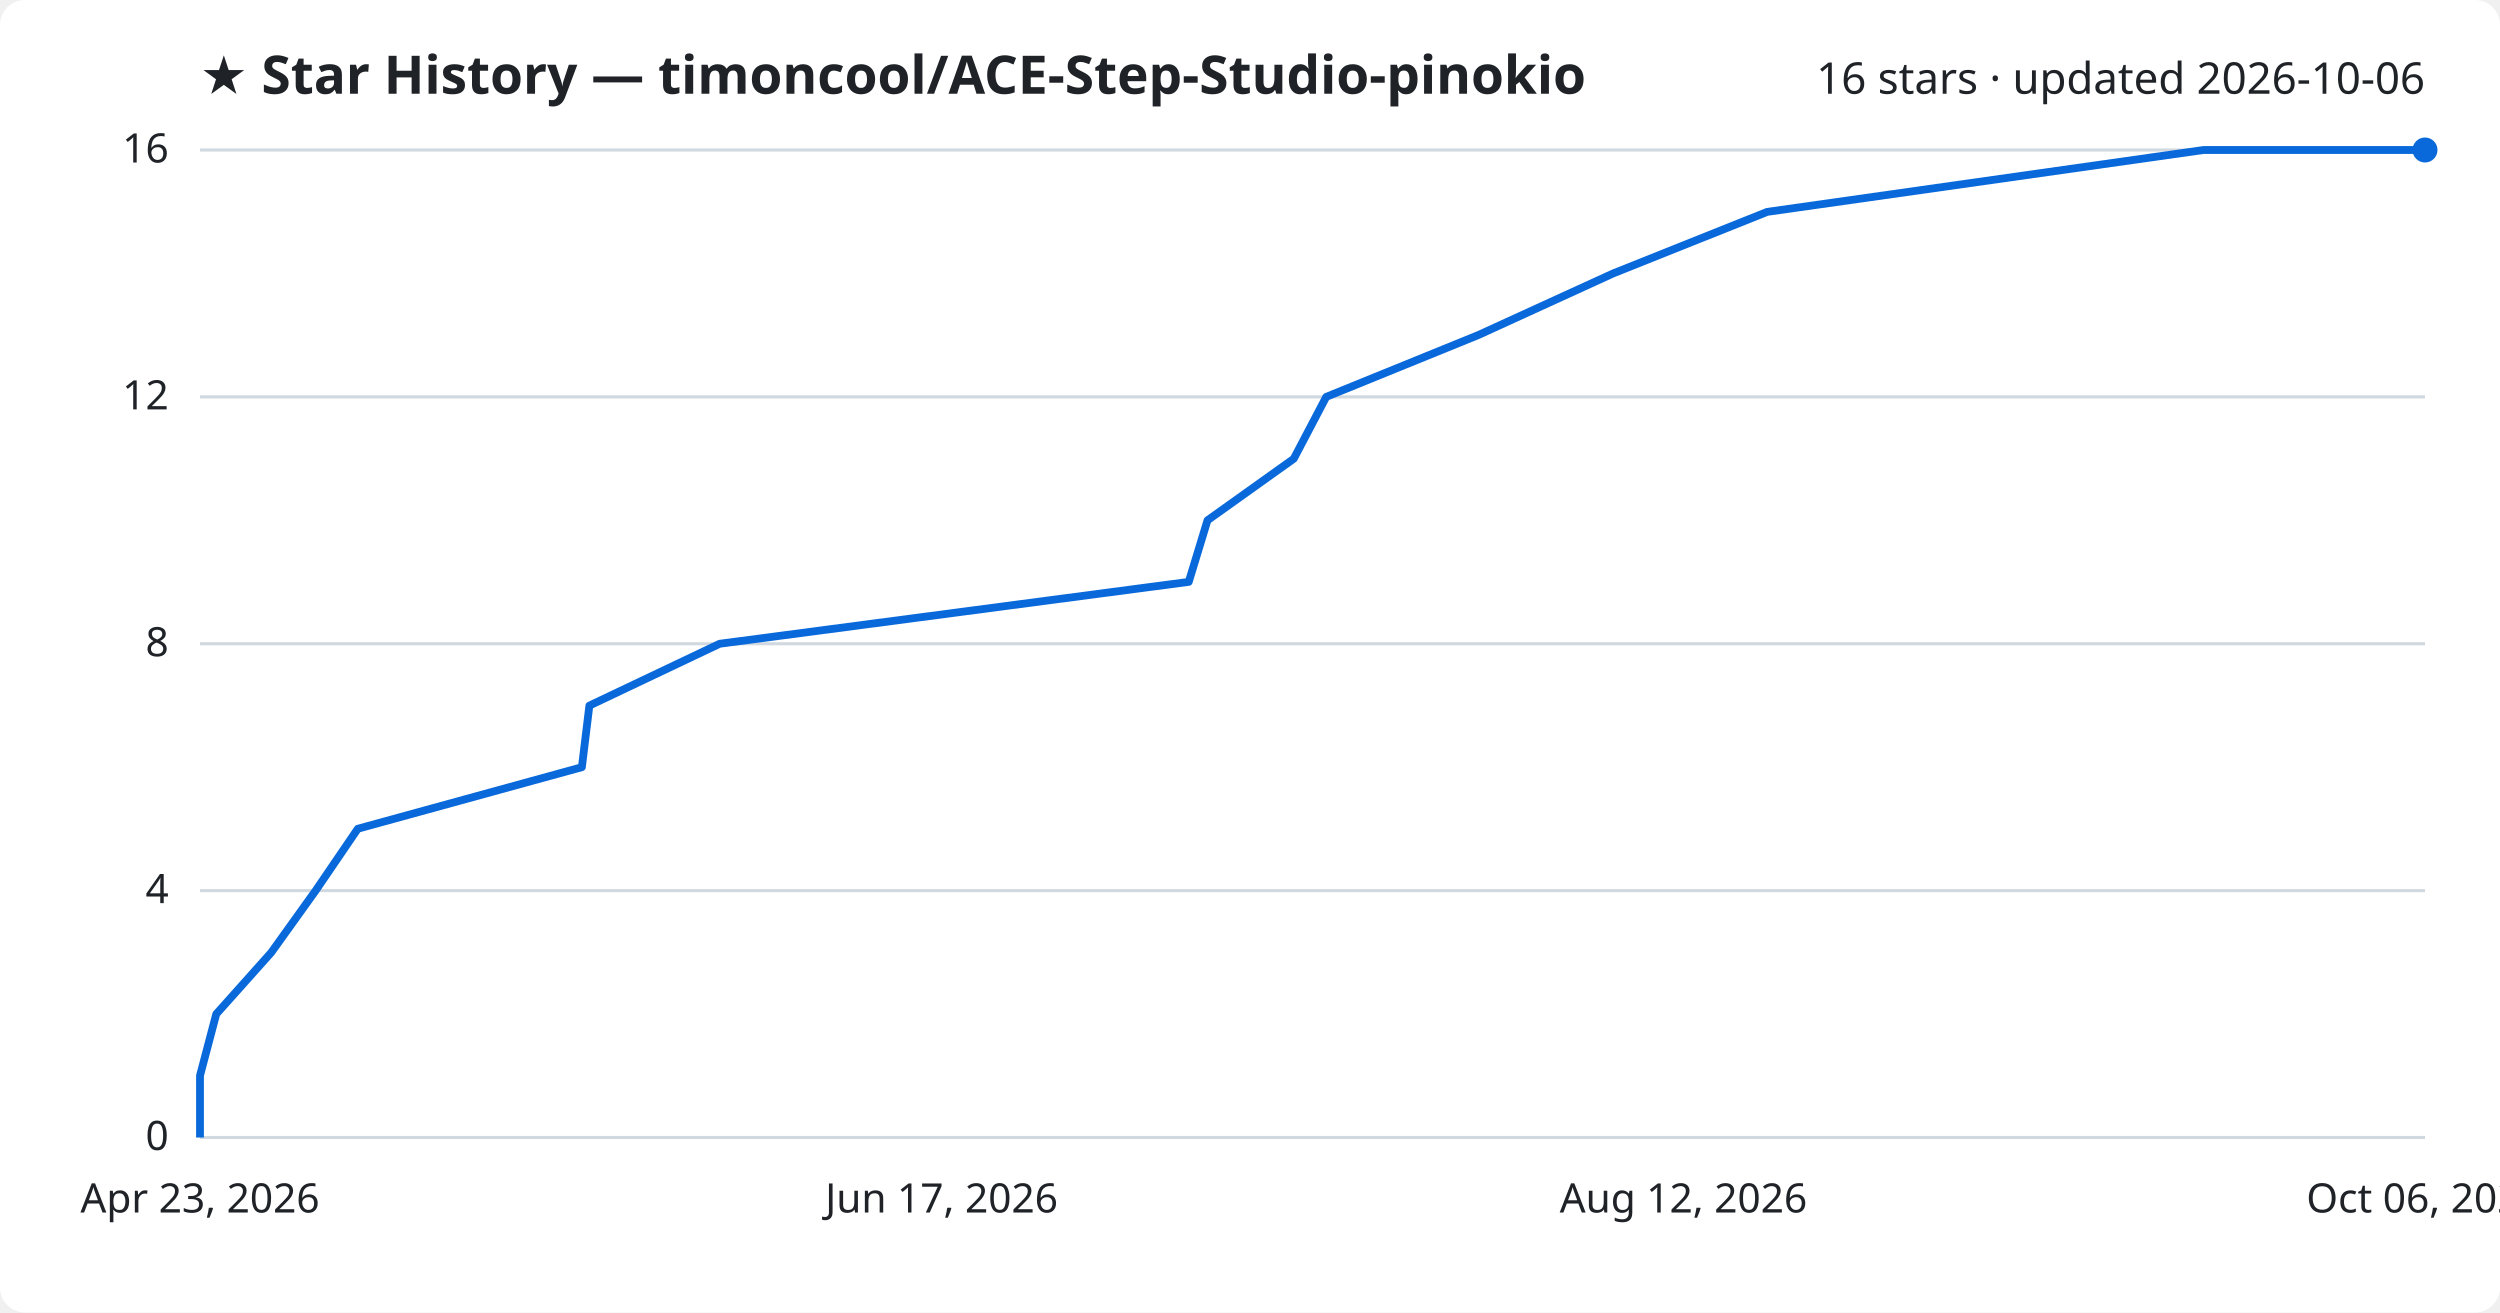
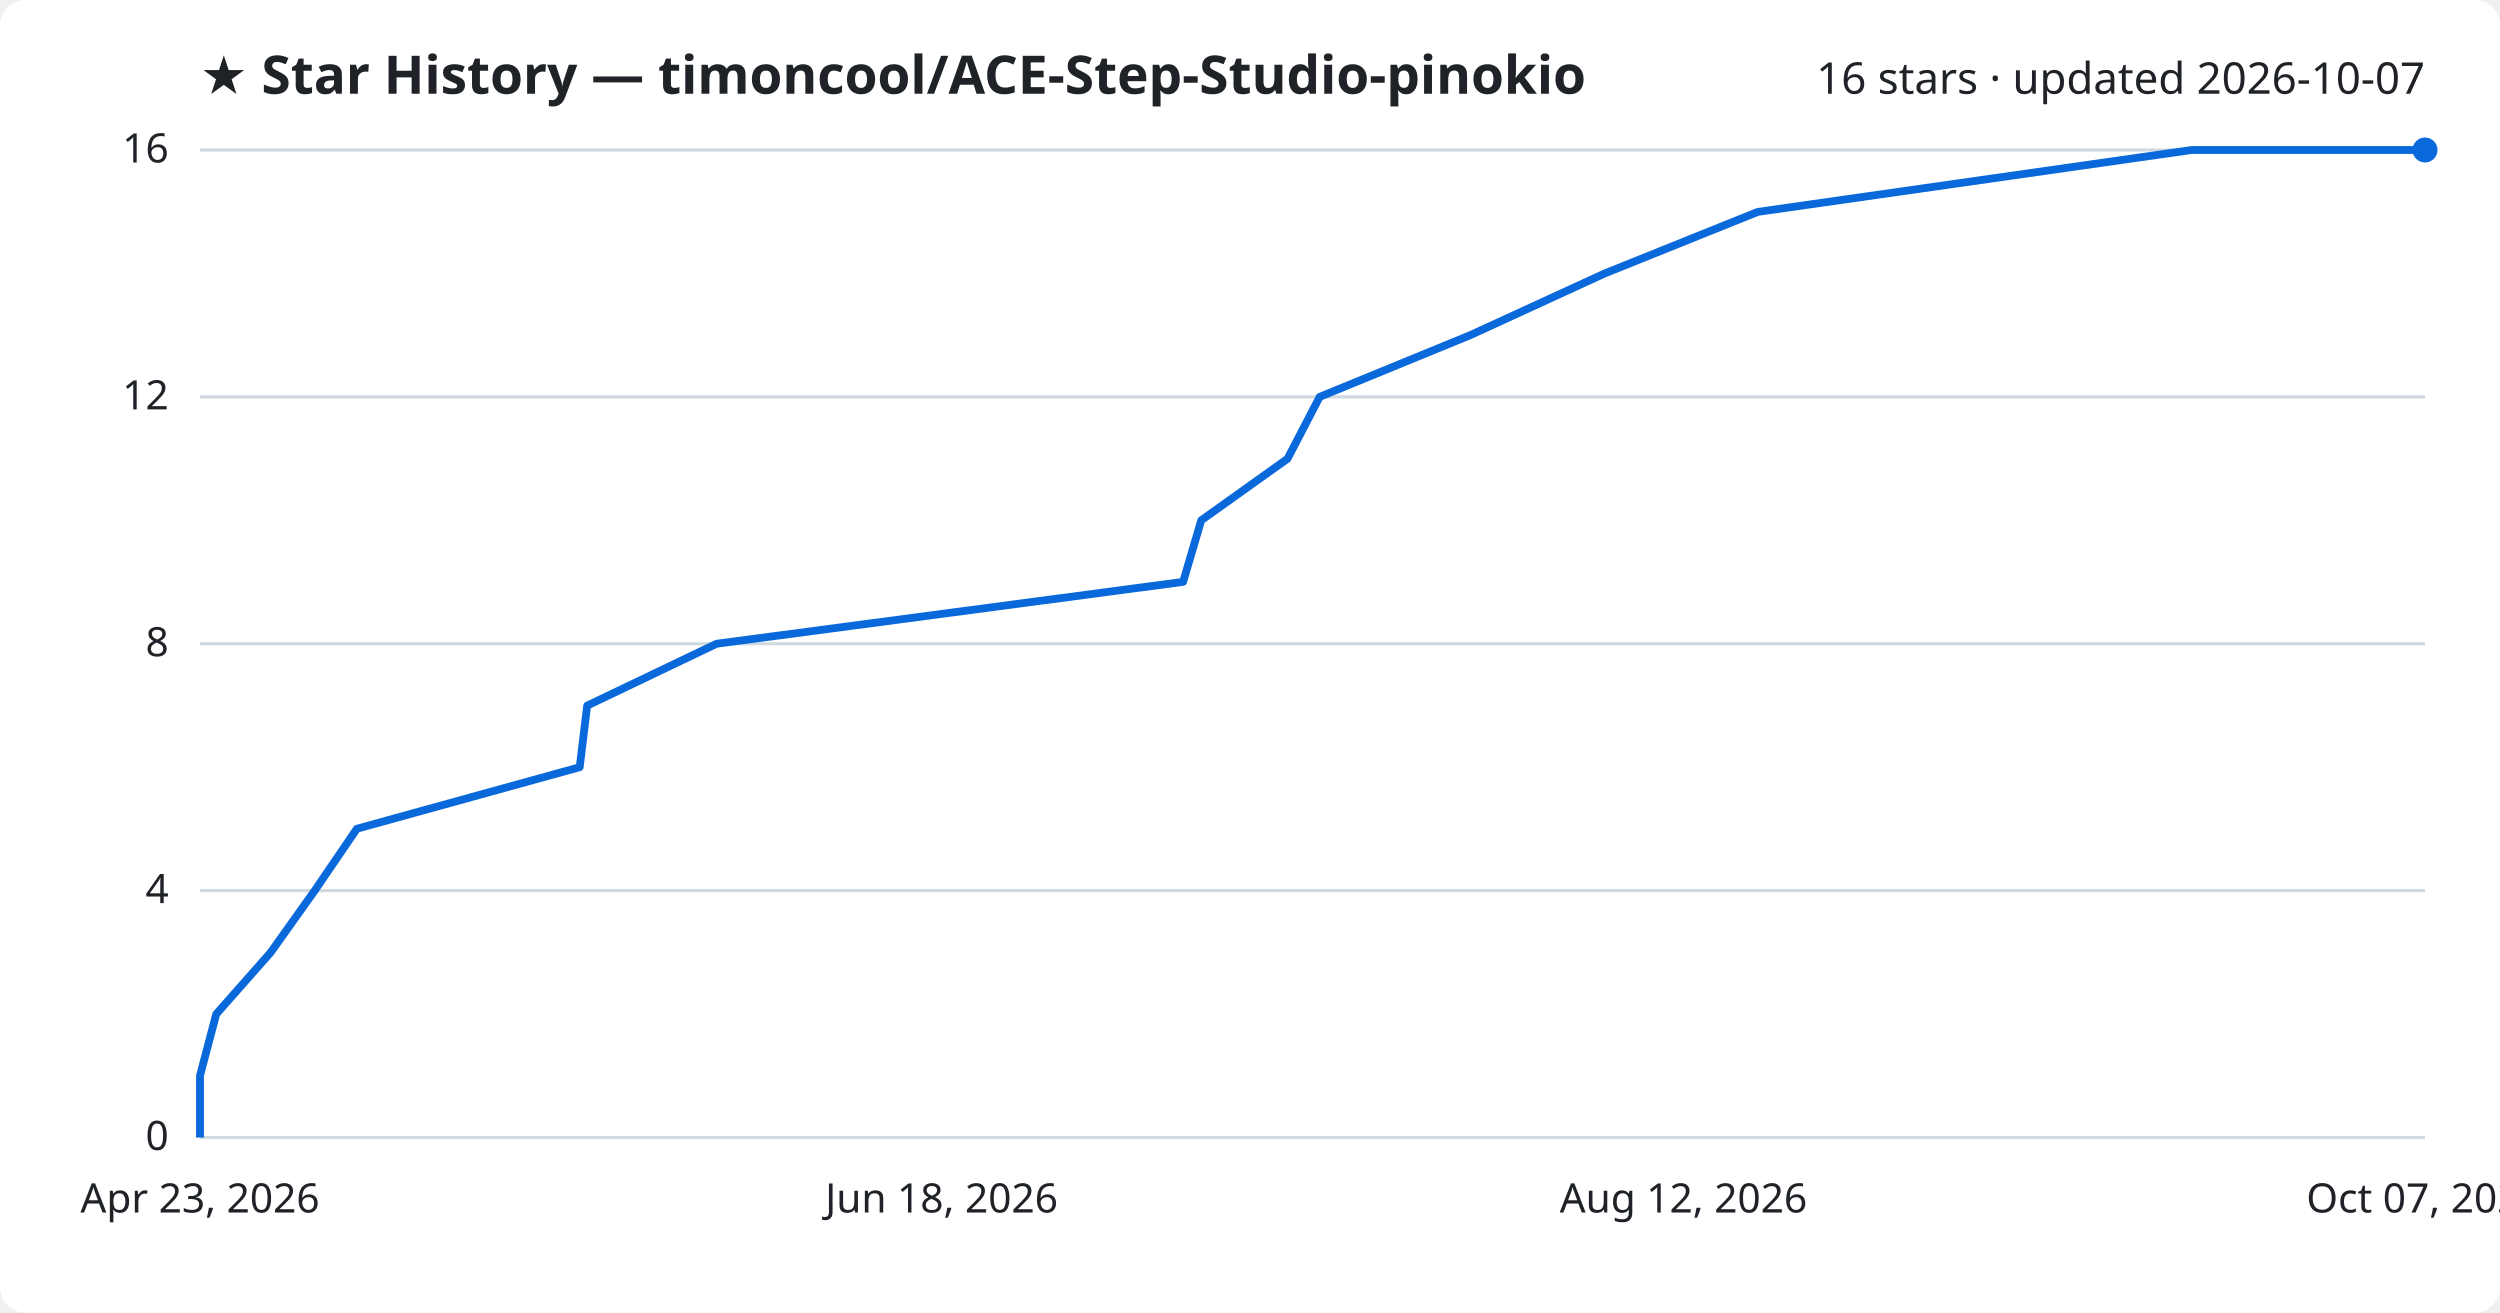
<svg xmlns="http://www.w3.org/2000/svg" viewBox="0 0 800 420" font-family="Segoe UI, sans-serif">
  <rect width="800" height="420" fill="#ffffff" rx="8" />
  <text x="64" y="30" fill="#1f2328" font-size="17" font-weight="700">★ Star History — timoncool/ACE-Step-Studio-pinokio</text>
-   <text x="776" y="30" fill="#1f2328" font-size="14" text-anchor="end">16 stars · updated 2026-10-06</text>
+   <text x="776" y="30" fill="#1f2328" font-size="14" text-anchor="end">16 stars · updated 2026-10-07</text>
  <line x1="64" y1="364.0" x2="776" y2="364.0" stroke="#d1d9e0" stroke-width="1" />
  <text x="54" y="368.0" fill="#1f2328" font-size="13" text-anchor="end">0</text>
  <line x1="64" y1="285.0" x2="776" y2="285.0" stroke="#d1d9e0" stroke-width="1" />
  <text x="54" y="289.0" fill="#1f2328" font-size="13" text-anchor="end">4</text>
  <line x1="64" y1="206.0" x2="776" y2="206.0" stroke="#d1d9e0" stroke-width="1" />
  <text x="54" y="210.0" fill="#1f2328" font-size="13" text-anchor="end">8</text>
  <line x1="64" y1="127.0" x2="776" y2="127.0" stroke="#d1d9e0" stroke-width="1" />
  <text x="54" y="131.0" fill="#1f2328" font-size="13" text-anchor="end">12</text>
  <line x1="64" y1="48.0" x2="776" y2="48.0" stroke="#d1d9e0" stroke-width="1" />
  <text x="54" y="52.0" fill="#1f2328" font-size="13" text-anchor="end">16</text>
-   <path d="M64.0,364.0 L64.0,344.2 L69.2,324.5 L86.8,304.8 L101.0,285.0 L114.5,265.2 L186.2,245.5 L188.6,225.8 L230.3,206.0 L380.4,186.2 L386.4,166.5 L414.0,146.8 L424.4,127.0 L473.1,107.2 L516.2,87.5 L565.5,67.8 L705.1,48.0 L776.0,48.0" fill="none" stroke="#0969da" stroke-width="2.5" stroke-linejoin="round" />
+   <path d="M64.0,364.0 L64.0,344.2 L69.2,324.5 L86.6,304.8 L100.7,285.0 L114.2,265.2 L185.5,245.5 L187.9,225.8 L229.3,206.0 L378.6,186.2 L384.4,166.5 L412.0,146.8 L422.3,127.0 L470.6,107.2 L513.5,87.5 L562.5,67.8 L701.3,48.0 L776.0,48.0" fill="none" stroke="#0969da" stroke-width="2.5" stroke-linejoin="round" />
  <circle cx="776.0" cy="48.0" r="4" fill="#0969da" />
  <text x="64.0" y="388" fill="#1f2328" font-size="13" text-anchor="middle">Apr 23, 2026</text>
-   <text x="301.3" y="388" fill="#1f2328" font-size="13" text-anchor="middle">Jun 17, 2026</text>
+   <text x="301.3" y="388" fill="#1f2328" font-size="13" text-anchor="middle">Jun 18, 2026</text>
  <text x="538.7" y="388" fill="#1f2328" font-size="13" text-anchor="middle">Aug 12, 2026</text>
-   <text x="776.0" y="388" fill="#1f2328" font-size="13" text-anchor="middle">Oct 06, 2026</text>
+   <text x="776.0" y="388" fill="#1f2328" font-size="13" text-anchor="middle">Oct 07, 2026</text>
</svg>
